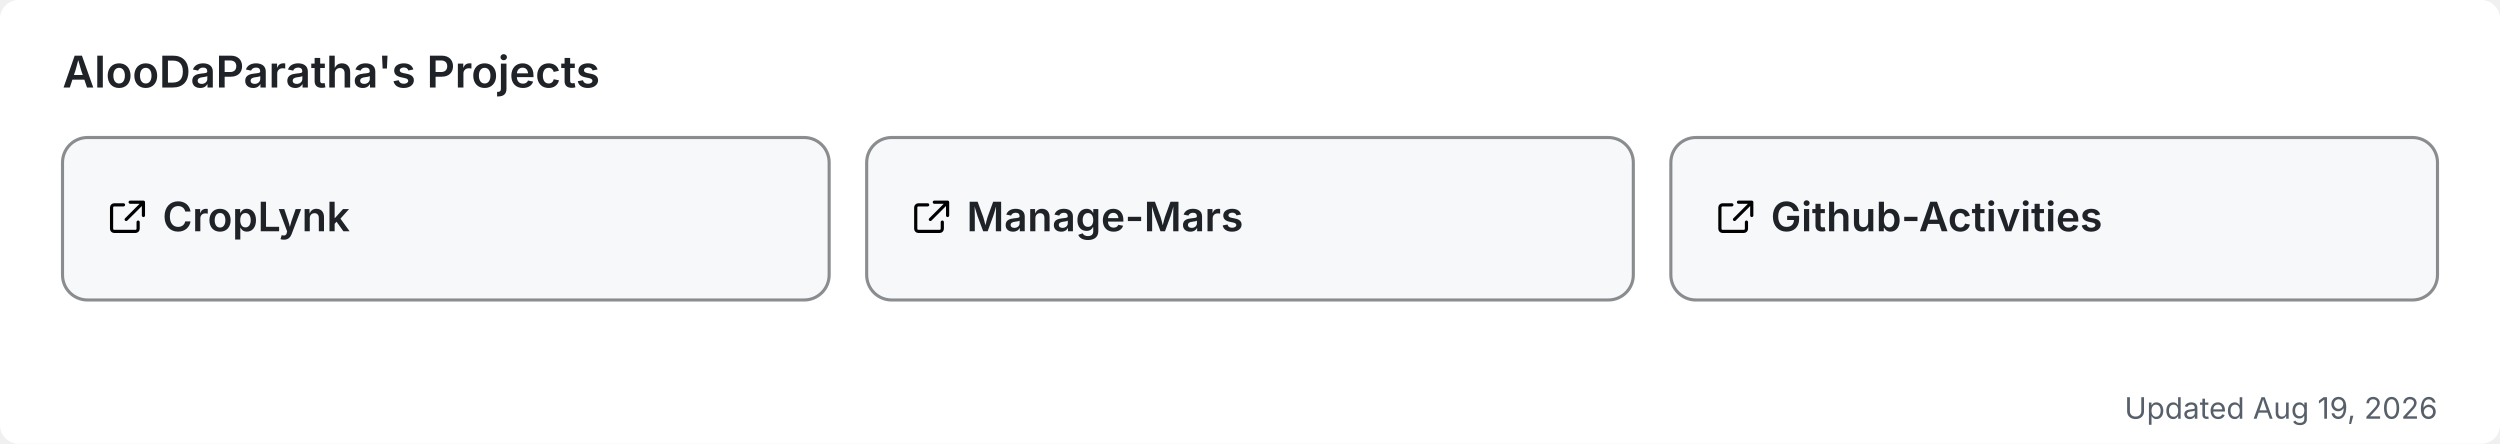
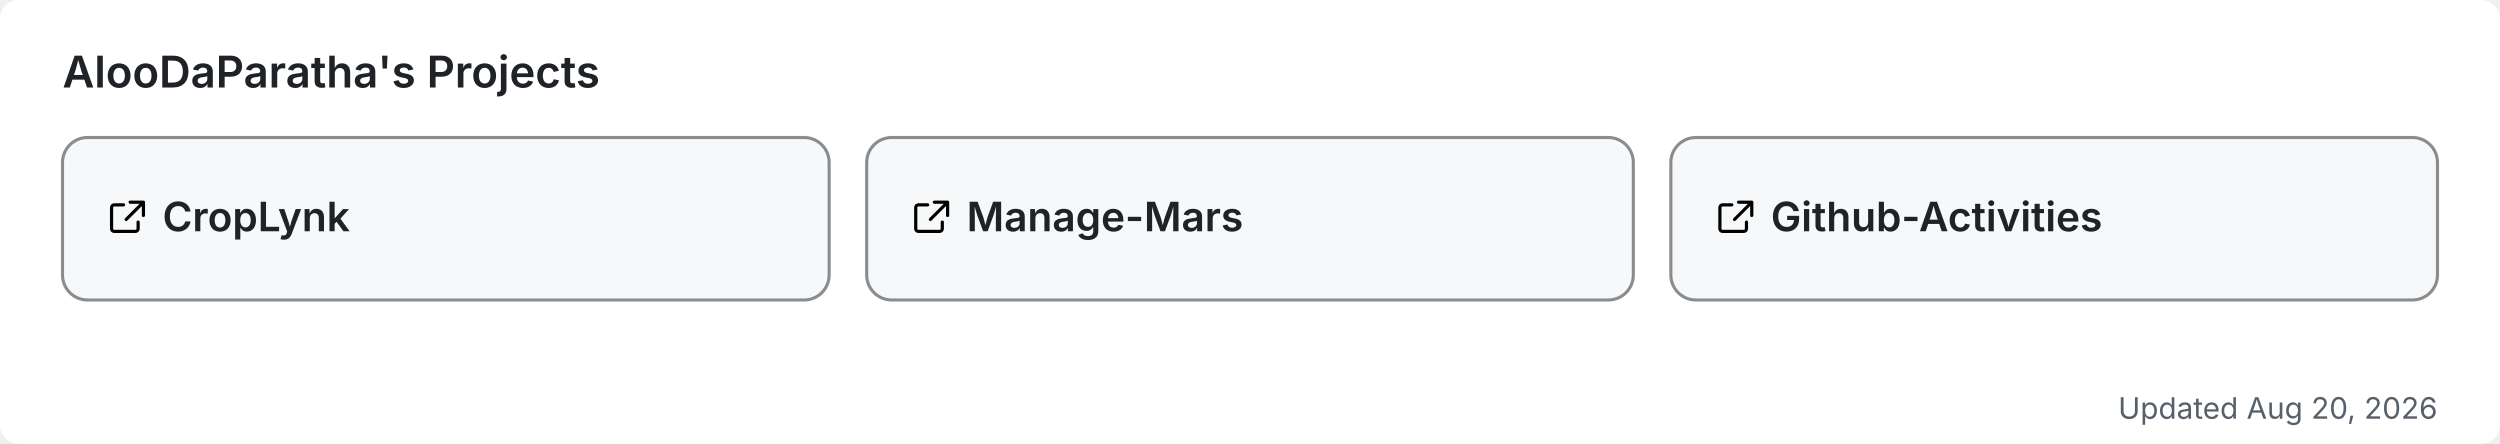
<svg xmlns="http://www.w3.org/2000/svg" width="800" height="142" viewBox="0 0 800 142" role="img" aria-label="AlooDaParatha's pinned GitHub projects">
  <rect width="800" height="142" rx="6" fill="#ffffff" />
  <text x="20" y="28" font-size="14" font-weight="600" fill="#1f2328" font-family="-apple-system,BlinkMacSystemFont,'Segoe UI',sans-serif">AlooDaParatha's Projects</text>
  <a href="https://github.com/AlooDaParatha/CropLynk" target="_blank">
    <g>
      <rect x="20" y="44" width="245.333" height="52" rx="8" fill="#f6f8fa" stroke="rgba(27,31,35,0.5)" stroke-width="1" />
      <g fill="#1f2328" transform="translate(34,63) scale(0.85)">
        <path d="M6.5 3H3a1 1 0 0 0-1 1v8a1 1 0 0 0 1 1h8a1 1 0 0 0 1-1V9.5M9 2h5v5M13.5 2.5l-6 6" fill="none" stroke="currentColor" stroke-width="1.2" stroke-linecap="round" stroke-linejoin="round" />
      </g>
      <text x="52" y="74" font-size="13" font-weight="600" fill="#1f2328" font-family="-apple-system,BlinkMacSystemFont,'Segoe UI',sans-serif">CropLynk</text>
    </g>
  </a>
  <a href="https://github.com/AlooDaParatha/Manage-Mars" target="_blank">
    <g>
      <rect x="277.333" y="44" width="245.333" height="52" rx="8" fill="#f6f8fa" stroke="rgba(27,31,35,0.5)" stroke-width="1" />
      <g fill="#1f2328" transform="translate(291.3333,63) scale(0.85)">
        <path d="M6.5 3H3a1 1 0 0 0-1 1v8a1 1 0 0 0 1 1h8a1 1 0 0 0 1-1V9.5M9 2h5v5M13.5 2.5l-6 6" fill="none" stroke="currentColor" stroke-width="1.2" stroke-linecap="round" stroke-linejoin="round" />
      </g>
      <text x="309.333" y="74" font-size="13" font-weight="600" fill="#1f2328" font-family="-apple-system,BlinkMacSystemFont,'Segoe UI',sans-serif">Manage-Mars</text>
    </g>
  </a>
  <a href="https://github.com/AlooDaParatha/Github-Activities" target="_blank">
    <g>
      <rect x="534.667" y="44" width="245.333" height="52" rx="8" fill="#f6f8fa" stroke="rgba(27,31,35,0.5)" stroke-width="1" />
      <g fill="#1f2328" transform="translate(548.6667,63) scale(0.85)">
        <path d="M6.5 3H3a1 1 0 0 0-1 1v8a1 1 0 0 0 1 1h8a1 1 0 0 0 1-1V9.5M9 2h5v5M13.5 2.5l-6 6" fill="none" stroke="currentColor" stroke-width="1.2" stroke-linecap="round" stroke-linejoin="round" />
      </g>
      <text x="566.667" y="74" font-size="13" font-weight="600" fill="#1f2328" font-family="-apple-system,BlinkMacSystemFont,'Segoe UI',sans-serif">Github-Activities</text>
    </g>
  </a>
-   <text x="780" y="134" font-size="9.5" fill="#57606a" text-anchor="end" font-family="-apple-system,BlinkMacSystemFont,'Segoe UI',sans-serif">Updated Aug 19, 2026</text>
+   <text x="780" y="134" font-size="9.5" fill="#57606a" text-anchor="end" font-family="-apple-system,BlinkMacSystemFont,'Segoe UI',sans-serif">Updated Aug 20, 2026</text>
</svg>
